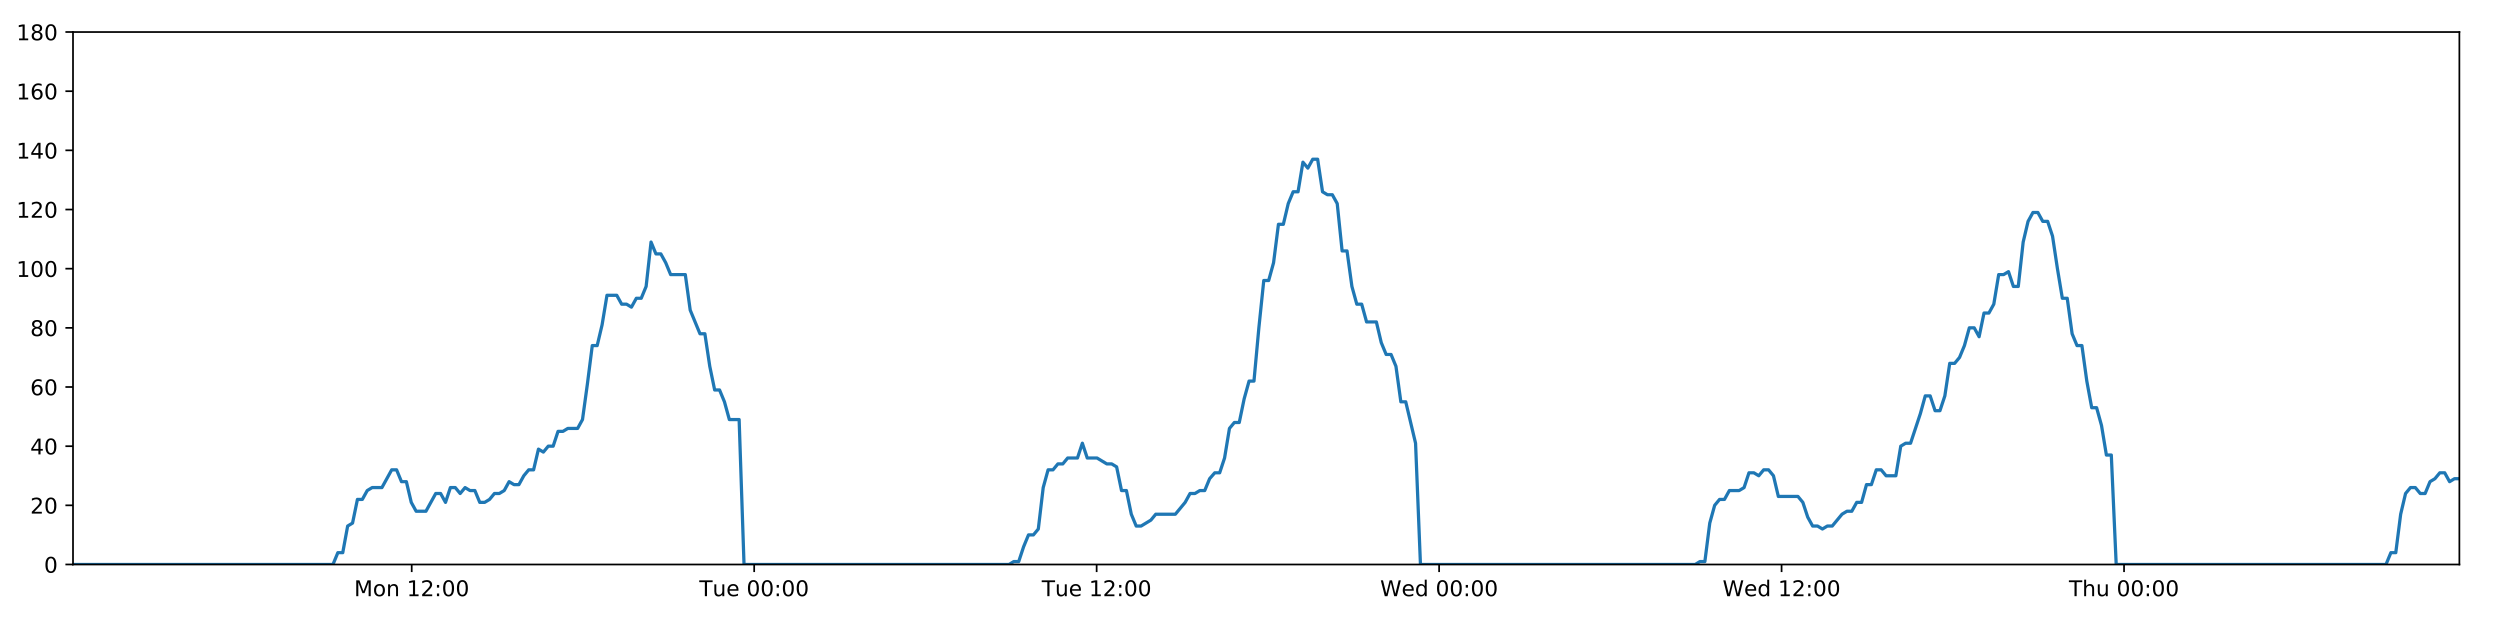
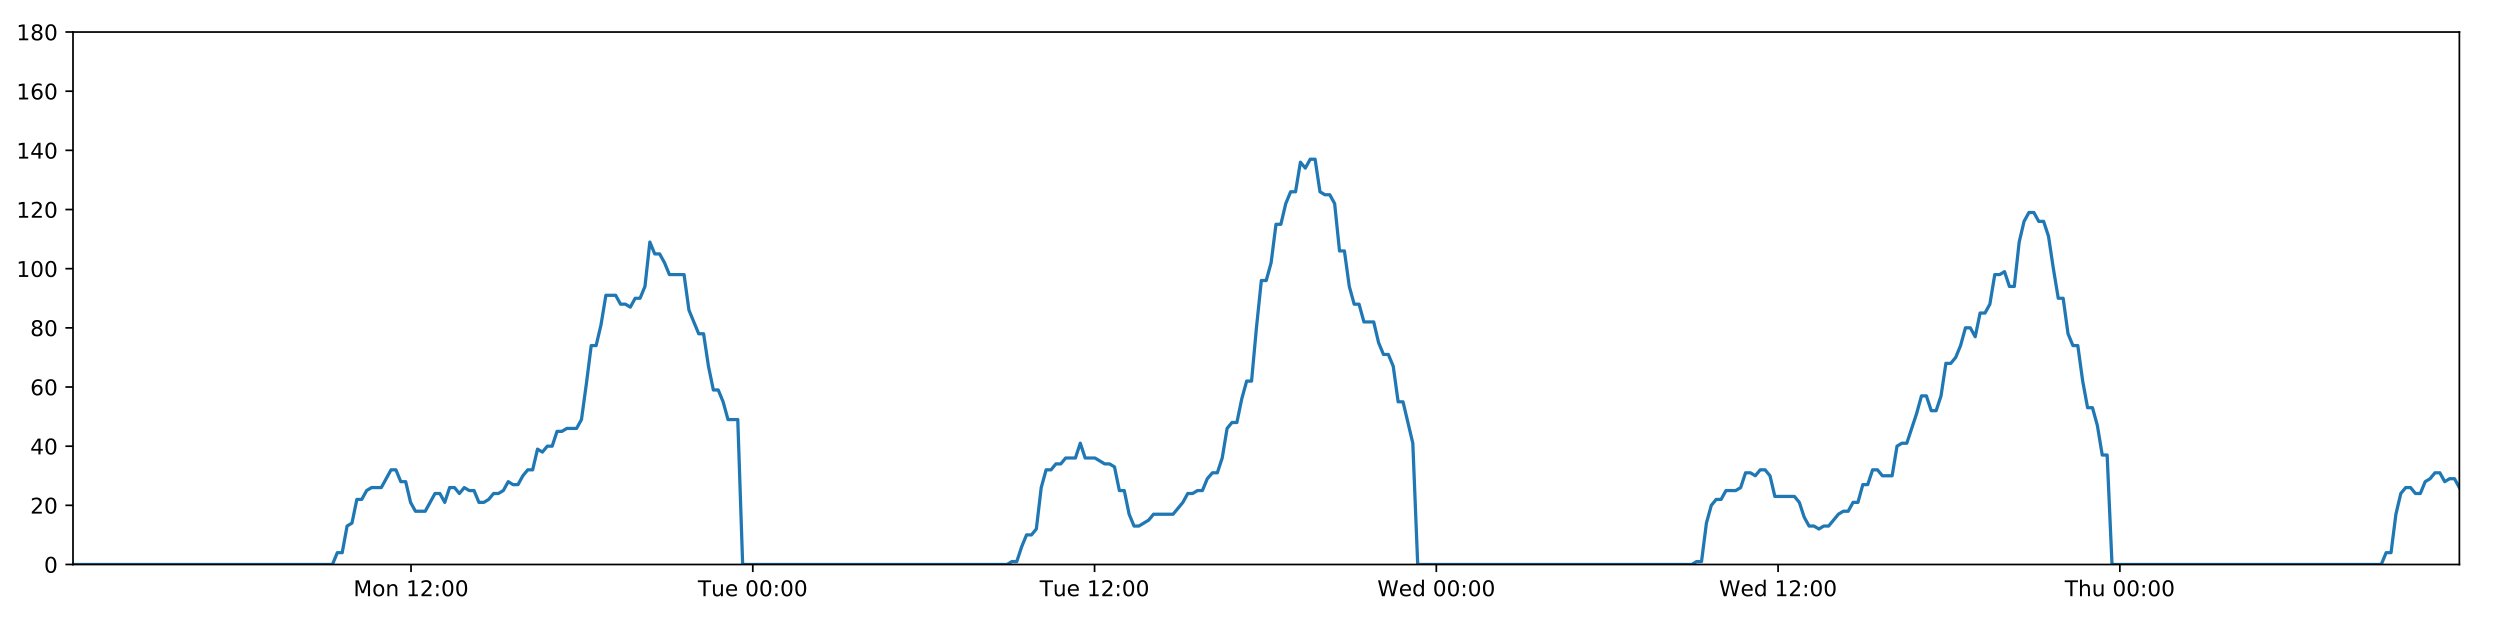
<svg xmlns="http://www.w3.org/2000/svg" xmlns:xlink="http://www.w3.org/1999/xlink" height="288pt" version="1.1" viewBox="0 0 1152 288" width="1152pt">
  <defs>
    <style type="text/css">
*{stroke-linecap:butt;stroke-linejoin:round;}
  </style>
  </defs>
  <g id="figure_1">
    <g id="patch_1">
      <path d="M 0 288  L 1152 288  L 1152 0  L 0 0  z " style="fill:#ffffff;" />
    </g>
    <g id="axes_1">
      <g id="patch_2">
        <path d="M 33.64 260.12  L 1133.28 260.12  L 1133.28 14.76  L 33.64 14.76  z " style="fill:#ffffff;" />
      </g>
      <g id="matplotlib.axis_1">
        <g id="xtick_1">
          <g id="line2d_1">
            <defs>
-               <path d="M 0 0  L 0 3.5  " id="mca0fd4f809" style="stroke:#000000;stroke-width:0.8;" />
-             </defs>
-             <g>
-               <use style="stroke:#000000;stroke-width:0.8;" x="189.717" xlink:href="#mca0fd4f809" y="260.12" />
+               <path d="M 0 0  L 0 3.5  " id="m805997c35c" style="stroke:#000000;stroke-width:0.8;" />
+             </defs>
+             <g>
+               <use style="stroke:#000000;stroke-width:0.8;" x="189.398" xlink:href="#m805997c35c" y="260.12" />
            </g>
          </g>
          <g id="text_1">
            <defs>
              <path d="M 9.812 72.906  L 24.516 72.906  L 43.109 23.297  L 61.812 72.906  L 76.516 72.906  L 76.516 0  L 66.891 0  L 66.891 64.016  L 48.094 14.016  L 38.188 14.016  L 19.391 64.016  L 19.391 0  L 9.812 0  z " id="DejaVuSans-77" />
              <path d="M 30.609 48.391  Q 23.391 48.391 19.188 42.75  Q 14.984 37.109 14.984 27.297  Q 14.984 17.484 19.156 11.844  Q 23.344 6.203 30.609 6.203  Q 37.797 6.203 41.984 11.859  Q 46.188 17.531 46.188 27.297  Q 46.188 37.016 41.984 42.703  Q 37.797 48.391 30.609 48.391  z M 30.609 56  Q 42.328 56 49.016 48.375  Q 55.719 40.766 55.719 27.297  Q 55.719 13.875 49.016 6.219  Q 42.328 -1.422 30.609 -1.422  Q 18.844 -1.422 12.172 6.219  Q 5.516 13.875 5.516 27.297  Q 5.516 40.766 12.172 48.375  Q 18.844 56 30.609 56  z " id="DejaVuSans-111" />
              <path d="M 54.891 33.016  L 54.891 0  L 45.906 0  L 45.906 32.719  Q 45.906 40.484 42.875 44.328  Q 39.844 48.188 33.797 48.188  Q 26.516 48.188 22.312 43.547  Q 18.109 38.922 18.109 30.906  L 18.109 0  L 9.078 0  L 9.078 54.688  L 18.109 54.688  L 18.109 46.188  Q 21.344 51.125 25.703 53.562  Q 30.078 56 35.797 56  Q 45.219 56 50.047 50.172  Q 54.891 44.344 54.891 33.016  z " id="DejaVuSans-110" />
              <path id="DejaVuSans-32" />
              <path d="M 12.406 8.297  L 28.516 8.297  L 28.516 63.922  L 10.984 60.406  L 10.984 69.391  L 28.422 72.906  L 38.281 72.906  L 38.281 8.297  L 54.391 8.297  L 54.391 0  L 12.406 0  z " id="DejaVuSans-49" />
              <path d="M 19.188 8.297  L 53.609 8.297  L 53.609 0  L 7.328 0  L 7.328 8.297  Q 12.938 14.109 22.625 23.891  Q 32.328 33.688 34.812 36.531  Q 39.547 41.844 41.422 45.531  Q 43.312 49.219 43.312 52.781  Q 43.312 58.594 39.234 62.25  Q 35.156 65.922 28.609 65.922  Q 23.969 65.922 18.812 64.312  Q 13.672 62.703 7.812 59.422  L 7.812 69.391  Q 13.766 71.781 18.938 73  Q 24.125 74.219 28.422 74.219  Q 39.75 74.219 46.484 68.547  Q 53.219 62.891 53.219 53.422  Q 53.219 48.922 51.531 44.891  Q 49.859 40.875 45.406 35.406  Q 44.188 33.984 37.641 27.219  Q 31.109 20.453 19.188 8.297  z " id="DejaVuSans-50" />
              <path d="M 11.719 12.406  L 22.016 12.406  L 22.016 0  L 11.719 0  z M 11.719 51.703  L 22.016 51.703  L 22.016 39.312  L 11.719 39.312  z " id="DejaVuSans-58" />
              <path d="M 31.781 66.406  Q 24.172 66.406 20.328 58.906  Q 16.5 51.422 16.5 36.375  Q 16.5 21.391 20.328 13.891  Q 24.172 6.391 31.781 6.391  Q 39.453 6.391 43.281 13.891  Q 47.125 21.391 47.125 36.375  Q 47.125 51.422 43.281 58.906  Q 39.453 66.406 31.781 66.406  z M 31.781 74.219  Q 44.047 74.219 50.516 64.516  Q 56.984 54.828 56.984 36.375  Q 56.984 17.969 50.516 8.266  Q 44.047 -1.422 31.781 -1.422  Q 19.531 -1.422 13.062 8.266  Q 6.594 17.969 6.594 36.375  Q 6.594 54.828 13.062 64.516  Q 19.531 74.219 31.781 74.219  z " id="DejaVuSans-48" />
            </defs>
-             <g transform="translate(163.176 274.7184)scale(0.1 -0.1)">
+             <g transform="translate(162.857 274.7184)scale(0.1 -0.1)">
              <use xlink:href="#DejaVuSans-77" />
              <use x="86.279" xlink:href="#DejaVuSans-111" />
              <use x="147.461" xlink:href="#DejaVuSans-110" />
              <use x="210.84" xlink:href="#DejaVuSans-32" />
              <use x="242.627" xlink:href="#DejaVuSans-49" />
              <use x="306.25" xlink:href="#DejaVuSans-50" />
              <use x="369.873" xlink:href="#DejaVuSans-58" />
              <use x="403.564" xlink:href="#DejaVuSans-48" />
              <use x="467.188" xlink:href="#DejaVuSans-48" />
            </g>
          </g>
        </g>
        <g id="xtick_2">
          <g id="line2d_2">
            <g>
-               <use style="stroke:#000000;stroke-width:0.8;" x="347.526" xlink:href="#mca0fd4f809" y="260.12" />
+               <use style="stroke:#000000;stroke-width:0.8;" x="346.884" xlink:href="#m805997c35c" y="260.12" />
            </g>
          </g>
          <g id="text_2">
            <defs>
              <path d="M -0.297 72.906  L 61.375 72.906  L 61.375 64.594  L 35.5 64.594  L 35.5 0  L 25.594 0  L 25.594 64.594  L -0.297 64.594  z " id="DejaVuSans-84" />
              <path d="M 8.5 21.578  L 8.5 54.688  L 17.484 54.688  L 17.484 21.922  Q 17.484 14.156 20.5 10.266  Q 23.531 6.391 29.594 6.391  Q 36.859 6.391 41.078 11.031  Q 45.312 15.672 45.312 23.688  L 45.312 54.688  L 54.297 54.688  L 54.297 0  L 45.312 0  L 45.312 8.406  Q 42.047 3.422 37.719 1  Q 33.406 -1.422 27.688 -1.422  Q 18.266 -1.422 13.375 4.438  Q 8.5 10.297 8.5 21.578  z M 31.109 56  z " id="DejaVuSans-117" />
              <path d="M 56.203 29.594  L 56.203 25.203  L 14.891 25.203  Q 15.484 15.922 20.484 11.062  Q 25.484 6.203 34.422 6.203  Q 39.594 6.203 44.453 7.469  Q 49.312 8.734 54.109 11.281  L 54.109 2.781  Q 49.266 0.734 44.188 -0.344  Q 39.109 -1.422 33.891 -1.422  Q 20.797 -1.422 13.156 6.188  Q 5.516 13.812 5.516 26.812  Q 5.516 40.234 12.766 48.109  Q 20.016 56 32.328 56  Q 43.359 56 49.781 48.891  Q 56.203 41.797 56.203 29.594  z M 47.219 32.234  Q 47.125 39.594 43.094 43.984  Q 39.062 48.391 32.422 48.391  Q 24.906 48.391 20.391 44.141  Q 15.875 39.891 15.188 32.172  z " id="DejaVuSans-101" />
            </defs>
-             <g transform="translate(322.2396 274.7184)scale(0.1 -0.1)">
+             <g transform="translate(321.598 274.7184)scale(0.1 -0.1)">
              <use xlink:href="#DejaVuSans-84" />
              <use x="60.85" xlink:href="#DejaVuSans-117" />
              <use x="124.229" xlink:href="#DejaVuSans-101" />
              <use x="185.752" xlink:href="#DejaVuSans-32" />
              <use x="217.539" xlink:href="#DejaVuSans-48" />
              <use x="281.162" xlink:href="#DejaVuSans-48" />
              <use x="344.785" xlink:href="#DejaVuSans-58" />
              <use x="378.477" xlink:href="#DejaVuSans-48" />
              <use x="442.1" xlink:href="#DejaVuSans-48" />
            </g>
          </g>
        </g>
        <g id="xtick_3">
          <g id="line2d_3">
            <g>
-               <use style="stroke:#000000;stroke-width:0.8;" x="505.334" xlink:href="#mca0fd4f809" y="260.12" />
+               <use style="stroke:#000000;stroke-width:0.8;" x="504.37" xlink:href="#m805997c35c" y="260.12" />
            </g>
          </g>
          <g id="text_3">
-             <g transform="translate(480.0485 274.7184)scale(0.1 -0.1)">
+             <g transform="translate(479.0843 274.7184)scale(0.1 -0.1)">
              <use xlink:href="#DejaVuSans-84" />
              <use x="60.85" xlink:href="#DejaVuSans-117" />
              <use x="124.229" xlink:href="#DejaVuSans-101" />
              <use x="185.752" xlink:href="#DejaVuSans-32" />
              <use x="217.539" xlink:href="#DejaVuSans-49" />
              <use x="281.162" xlink:href="#DejaVuSans-50" />
              <use x="344.785" xlink:href="#DejaVuSans-58" />
              <use x="378.477" xlink:href="#DejaVuSans-48" />
              <use x="442.1" xlink:href="#DejaVuSans-48" />
            </g>
          </g>
        </g>
        <g id="xtick_4">
          <g id="line2d_4">
            <g>
-               <use style="stroke:#000000;stroke-width:0.8;" x="663.143" xlink:href="#mca0fd4f809" y="260.12" />
+               <use style="stroke:#000000;stroke-width:0.8;" x="661.857" xlink:href="#m805997c35c" y="260.12" />
            </g>
          </g>
          <g id="text_4">
            <defs>
              <path d="M 3.328 72.906  L 13.281 72.906  L 28.609 11.281  L 43.891 72.906  L 54.984 72.906  L 70.312 11.281  L 85.594 72.906  L 95.609 72.906  L 77.297 0  L 64.891 0  L 49.516 63.281  L 33.984 0  L 21.578 0  z " id="DejaVuSans-87" />
              <path d="M 45.406 46.391  L 45.406 75.984  L 54.391 75.984  L 54.391 0  L 45.406 0  L 45.406 8.203  Q 42.578 3.328 38.25 0.953  Q 33.938 -1.422 27.875 -1.422  Q 17.969 -1.422 11.734 6.484  Q 5.516 14.406 5.516 27.297  Q 5.516 40.188 11.734 48.094  Q 17.969 56 27.875 56  Q 33.938 56 38.25 53.625  Q 42.578 51.266 45.406 46.391  z M 14.797 27.297  Q 14.797 17.391 18.875 11.75  Q 22.953 6.109 30.078 6.109  Q 37.203 6.109 41.297 11.75  Q 45.406 17.391 45.406 27.297  Q 45.406 37.203 41.297 42.844  Q 37.203 48.484 30.078 48.484  Q 22.953 48.484 18.875 42.844  Q 14.797 37.203 14.797 27.297  z " id="DejaVuSans-100" />
            </defs>
-             <g transform="translate(635.9543 274.7184)scale(0.1 -0.1)">
+             <g transform="translate(634.6675 274.7184)scale(0.1 -0.1)">
              <use xlink:href="#DejaVuSans-87" />
              <use x="98.799" xlink:href="#DejaVuSans-101" />
              <use x="160.322" xlink:href="#DejaVuSans-100" />
              <use x="223.799" xlink:href="#DejaVuSans-32" />
              <use x="255.586" xlink:href="#DejaVuSans-48" />
              <use x="319.209" xlink:href="#DejaVuSans-48" />
              <use x="382.832" xlink:href="#DejaVuSans-58" />
              <use x="416.523" xlink:href="#DejaVuSans-48" />
              <use x="480.146" xlink:href="#DejaVuSans-48" />
            </g>
          </g>
        </g>
        <g id="xtick_5">
          <g id="line2d_5">
            <g>
-               <use style="stroke:#000000;stroke-width:0.8;" x="820.952" xlink:href="#mca0fd4f809" y="260.12" />
+               <use style="stroke:#000000;stroke-width:0.8;" x="819.343" xlink:href="#m805997c35c" y="260.12" />
            </g>
          </g>
          <g id="text_5">
-             <g transform="translate(793.7632 274.7184)scale(0.1 -0.1)">
+             <g transform="translate(792.1538 274.7184)scale(0.1 -0.1)">
              <use xlink:href="#DejaVuSans-87" />
              <use x="98.799" xlink:href="#DejaVuSans-101" />
              <use x="160.322" xlink:href="#DejaVuSans-100" />
              <use x="223.799" xlink:href="#DejaVuSans-32" />
              <use x="255.586" xlink:href="#DejaVuSans-49" />
              <use x="319.209" xlink:href="#DejaVuSans-50" />
              <use x="382.832" xlink:href="#DejaVuSans-58" />
              <use x="416.523" xlink:href="#DejaVuSans-48" />
              <use x="480.146" xlink:href="#DejaVuSans-48" />
            </g>
          </g>
        </g>
        <g id="xtick_6">
          <g id="line2d_6">
            <g>
-               <use style="stroke:#000000;stroke-width:0.8;" x="978.761" xlink:href="#mca0fd4f809" y="260.12" />
+               <use style="stroke:#000000;stroke-width:0.8;" x="976.829" xlink:href="#m805997c35c" y="260.12" />
            </g>
          </g>
          <g id="text_6">
            <defs>
              <path d="M 54.891 33.016  L 54.891 0  L 45.906 0  L 45.906 32.719  Q 45.906 40.484 42.875 44.328  Q 39.844 48.188 33.797 48.188  Q 26.516 48.188 22.312 43.547  Q 18.109 38.922 18.109 30.906  L 18.109 0  L 9.078 0  L 9.078 75.984  L 18.109 75.984  L 18.109 46.188  Q 21.344 51.125 25.703 53.562  Q 30.078 56 35.797 56  Q 45.219 56 50.047 50.172  Q 54.891 44.344 54.891 33.016  z " id="DejaVuSans-104" />
            </defs>
-             <g transform="translate(953.3713 274.7184)scale(0.1 -0.1)">
+             <g transform="translate(951.4393 274.7184)scale(0.1 -0.1)">
              <use xlink:href="#DejaVuSans-84" />
              <use x="61.084" xlink:href="#DejaVuSans-104" />
              <use x="124.463" xlink:href="#DejaVuSans-117" />
              <use x="187.842" xlink:href="#DejaVuSans-32" />
              <use x="219.629" xlink:href="#DejaVuSans-48" />
              <use x="283.252" xlink:href="#DejaVuSans-48" />
              <use x="346.875" xlink:href="#DejaVuSans-58" />
              <use x="380.566" xlink:href="#DejaVuSans-48" />
              <use x="444.189" xlink:href="#DejaVuSans-48" />
            </g>
          </g>
        </g>
      </g>
      <g id="matplotlib.axis_2">
        <g id="ytick_1">
          <g id="line2d_7">
            <defs>
-               <path d="M 0 0  L -3.5 0  " id="m9ecf9f77bc" style="stroke:#000000;stroke-width:0.8;" />
-             </defs>
-             <g>
-               <use style="stroke:#000000;stroke-width:0.8;" x="33.64" xlink:href="#m9ecf9f77bc" y="260.12" />
+               <path d="M 0 0  L -3.5 0  " id="m9760a451dd" style="stroke:#000000;stroke-width:0.8;" />
+             </defs>
+             <g>
+               <use style="stroke:#000000;stroke-width:0.8;" x="33.64" xlink:href="#m9760a451dd" y="260.12" />
            </g>
          </g>
          <g id="text_7">
            <g transform="translate(20.2775 263.9192)scale(0.1 -0.1)">
              <use xlink:href="#DejaVuSans-48" />
            </g>
          </g>
        </g>
        <g id="ytick_2">
          <g id="line2d_8">
            <g>
-               <use style="stroke:#000000;stroke-width:0.8;" x="33.64" xlink:href="#m9ecf9f77bc" y="232.858" />
+               <use style="stroke:#000000;stroke-width:0.8;" x="33.64" xlink:href="#m9760a451dd" y="232.858" />
            </g>
          </g>
          <g id="text_8">
            <g transform="translate(13.915 236.657)scale(0.1 -0.1)">
              <use xlink:href="#DejaVuSans-50" />
              <use x="63.623" xlink:href="#DejaVuSans-48" />
            </g>
          </g>
        </g>
        <g id="ytick_3">
          <g id="line2d_9">
            <g>
-               <use style="stroke:#000000;stroke-width:0.8;" x="33.64" xlink:href="#m9ecf9f77bc" y="205.596" />
+               <use style="stroke:#000000;stroke-width:0.8;" x="33.64" xlink:href="#m9760a451dd" y="205.596" />
            </g>
          </g>
          <g id="text_9">
            <defs>
              <path d="M 37.797 64.312  L 12.891 25.391  L 37.797 25.391  z M 35.203 72.906  L 47.609 72.906  L 47.609 25.391  L 58.016 25.391  L 58.016 17.188  L 47.609 17.188  L 47.609 0  L 37.797 0  L 37.797 17.188  L 4.891 17.188  L 4.891 26.703  z " id="DejaVuSans-52" />
            </defs>
            <g transform="translate(13.915 209.3948)scale(0.1 -0.1)">
              <use xlink:href="#DejaVuSans-52" />
              <use x="63.623" xlink:href="#DejaVuSans-48" />
            </g>
          </g>
        </g>
        <g id="ytick_4">
          <g id="line2d_10">
            <g>
-               <use style="stroke:#000000;stroke-width:0.8;" x="33.64" xlink:href="#m9ecf9f77bc" y="178.333" />
+               <use style="stroke:#000000;stroke-width:0.8;" x="33.64" xlink:href="#m9760a451dd" y="178.333" />
            </g>
          </g>
          <g id="text_10">
            <defs>
              <path d="M 33.016 40.375  Q 26.375 40.375 22.484 35.828  Q 18.609 31.297 18.609 23.391  Q 18.609 15.531 22.484 10.953  Q 26.375 6.391 33.016 6.391  Q 39.656 6.391 43.531 10.953  Q 47.406 15.531 47.406 23.391  Q 47.406 31.297 43.531 35.828  Q 39.656 40.375 33.016 40.375  z M 52.594 71.297  L 52.594 62.312  Q 48.875 64.062 45.094 64.984  Q 41.312 65.922 37.594 65.922  Q 27.828 65.922 22.672 59.328  Q 17.531 52.734 16.797 39.406  Q 19.672 43.656 24.016 45.922  Q 28.375 48.188 33.594 48.188  Q 44.578 48.188 50.953 41.516  Q 57.328 34.859 57.328 23.391  Q 57.328 12.156 50.688 5.359  Q 44.047 -1.422 33.016 -1.422  Q 20.359 -1.422 13.672 8.266  Q 6.984 17.969 6.984 36.375  Q 6.984 53.656 15.188 63.938  Q 23.391 74.219 37.203 74.219  Q 40.922 74.219 44.703 73.484  Q 48.484 72.75 52.594 71.297  z " id="DejaVuSans-54" />
            </defs>
            <g transform="translate(13.915 182.1326)scale(0.1 -0.1)">
              <use xlink:href="#DejaVuSans-54" />
              <use x="63.623" xlink:href="#DejaVuSans-48" />
            </g>
          </g>
        </g>
        <g id="ytick_5">
          <g id="line2d_11">
            <g>
-               <use style="stroke:#000000;stroke-width:0.8;" x="33.64" xlink:href="#m9ecf9f77bc" y="151.071" />
+               <use style="stroke:#000000;stroke-width:0.8;" x="33.64" xlink:href="#m9760a451dd" y="151.071" />
            </g>
          </g>
          <g id="text_11">
            <defs>
              <path d="M 31.781 34.625  Q 24.75 34.625 20.719 30.859  Q 16.703 27.094 16.703 20.516  Q 16.703 13.922 20.719 10.156  Q 24.75 6.391 31.781 6.391  Q 38.812 6.391 42.859 10.172  Q 46.922 13.969 46.922 20.516  Q 46.922 27.094 42.891 30.859  Q 38.875 34.625 31.781 34.625  z M 21.922 38.812  Q 15.578 40.375 12.031 44.719  Q 8.5 49.078 8.5 55.328  Q 8.5 64.062 14.719 69.141  Q 20.953 74.219 31.781 74.219  Q 42.672 74.219 48.875 69.141  Q 55.078 64.062 55.078 55.328  Q 55.078 49.078 51.531 44.719  Q 48 40.375 41.703 38.812  Q 48.828 37.156 52.797 32.312  Q 56.781 27.484 56.781 20.516  Q 56.781 9.906 50.312 4.234  Q 43.844 -1.422 31.781 -1.422  Q 19.734 -1.422 13.25 4.234  Q 6.781 9.906 6.781 20.516  Q 6.781 27.484 10.781 32.312  Q 14.797 37.156 21.922 38.812  z M 18.312 54.391  Q 18.312 48.734 21.844 45.562  Q 25.391 42.391 31.781 42.391  Q 38.141 42.391 41.719 45.562  Q 45.312 48.734 45.312 54.391  Q 45.312 60.062 41.719 63.234  Q 38.141 66.406 31.781 66.406  Q 25.391 66.406 21.844 63.234  Q 18.312 60.062 18.312 54.391  z " id="DejaVuSans-56" />
            </defs>
            <g transform="translate(13.915 154.8703)scale(0.1 -0.1)">
              <use xlink:href="#DejaVuSans-56" />
              <use x="63.623" xlink:href="#DejaVuSans-48" />
            </g>
          </g>
        </g>
        <g id="ytick_6">
          <g id="line2d_12">
            <g>
-               <use style="stroke:#000000;stroke-width:0.8;" x="33.64" xlink:href="#m9ecf9f77bc" y="123.809" />
+               <use style="stroke:#000000;stroke-width:0.8;" x="33.64" xlink:href="#m9760a451dd" y="123.809" />
            </g>
          </g>
          <g id="text_12">
            <g transform="translate(7.5525 127.6081)scale(0.1 -0.1)">
              <use xlink:href="#DejaVuSans-49" />
              <use x="63.623" xlink:href="#DejaVuSans-48" />
              <use x="127.246" xlink:href="#DejaVuSans-48" />
            </g>
          </g>
        </g>
        <g id="ytick_7">
          <g id="line2d_13">
            <g>
-               <use style="stroke:#000000;stroke-width:0.8;" x="33.64" xlink:href="#m9ecf9f77bc" y="96.547" />
+               <use style="stroke:#000000;stroke-width:0.8;" x="33.64" xlink:href="#m9760a451dd" y="96.547" />
            </g>
          </g>
          <g id="text_13">
            <g transform="translate(7.5525 100.3459)scale(0.1 -0.1)">
              <use xlink:href="#DejaVuSans-49" />
              <use x="63.623" xlink:href="#DejaVuSans-50" />
              <use x="127.246" xlink:href="#DejaVuSans-48" />
            </g>
          </g>
        </g>
        <g id="ytick_8">
          <g id="line2d_14">
            <g>
-               <use style="stroke:#000000;stroke-width:0.8;" x="33.64" xlink:href="#m9ecf9f77bc" y="69.284" />
+               <use style="stroke:#000000;stroke-width:0.8;" x="33.64" xlink:href="#m9760a451dd" y="69.284" />
            </g>
          </g>
          <g id="text_14">
            <g transform="translate(7.5525 73.08366)scale(0.1 -0.1)">
              <use xlink:href="#DejaVuSans-49" />
              <use x="63.623" xlink:href="#DejaVuSans-52" />
              <use x="127.246" xlink:href="#DejaVuSans-48" />
            </g>
          </g>
        </g>
        <g id="ytick_9">
          <g id="line2d_15">
            <g>
-               <use style="stroke:#000000;stroke-width:0.8;" x="33.64" xlink:href="#m9ecf9f77bc" y="42.022" />
+               <use style="stroke:#000000;stroke-width:0.8;" x="33.64" xlink:href="#m9760a451dd" y="42.022" />
            </g>
          </g>
          <g id="text_15">
            <g transform="translate(7.5525 45.82144)scale(0.1 -0.1)">
              <use xlink:href="#DejaVuSans-49" />
              <use x="63.623" xlink:href="#DejaVuSans-54" />
              <use x="127.246" xlink:href="#DejaVuSans-48" />
            </g>
          </g>
        </g>
        <g id="ytick_10">
          <g id="line2d_16">
            <g>
-               <use style="stroke:#000000;stroke-width:0.8;" x="33.64" xlink:href="#m9ecf9f77bc" y="14.76" />
+               <use style="stroke:#000000;stroke-width:0.8;" x="33.64" xlink:href="#m9760a451dd" y="14.76" />
            </g>
          </g>
          <g id="text_16">
            <g transform="translate(7.5525 18.55922)scale(0.1 -0.1)">
              <use xlink:href="#DejaVuSans-49" />
              <use x="63.623" xlink:href="#DejaVuSans-56" />
              <use x="127.246" xlink:href="#DejaVuSans-48" />
            </g>
          </g>
        </g>
      </g>
      <g id="line2d_17">
-         <path clip-path="url(#pcecca2badb)" d="M 33.64 260.12  L 153.429 260.12  L 155.684 254.668  L 157.939 254.668  L 160.198 242.4  L 162.45 241.036  L 164.704 230.132  L 166.964 230.132  L 169.225 226.042  L 171.48 224.679  L 175.988 224.679  L 180.494 216.5  L 182.747 216.5  L 185 221.953  L 187.254 221.953  L 189.507 231.495  L 191.762 235.584  L 196.27 235.584  L 200.782 227.405  L 203.035 227.405  L 205.288 231.495  L 207.543 224.679  L 209.795 224.679  L 212.048 227.405  L 214.31 224.679  L 216.565 226.042  L 218.819 226.042  L 221.073 231.495  L 223.327 231.495  L 225.579 230.132  L 227.831 227.405  L 230.084 227.405  L 232.341 226.042  L 234.597 221.953  L 236.852 223.316  L 239.11 223.316  L 241.365 219.227  L 243.619 216.5  L 245.873 216.5  L 248.126 206.959  L 250.381 208.322  L 252.635 205.596  L 254.891 205.596  L 257.144 198.78  L 259.398 198.78  L 261.652 197.417  L 266.161 197.417  L 268.414 193.328  L 270.668 176.97  L 272.921 159.25  L 275.178 159.25  L 277.437 149.708  L 279.693 136.077  L 284.204 136.077  L 286.459 140.166  L 288.713 140.166  L 290.969 141.529  L 293.224 137.44  L 295.478 137.44  L 297.736 131.988  L 299.998 111.541  L 302.253 116.993  L 304.511 116.993  L 306.767 121.083  L 309.027 126.535  L 315.789 126.535  L 318.043 142.892  L 322.549 153.797  L 324.807 153.797  L 327.06 168.792  L 329.316 179.696  L 331.569 179.696  L 333.824 185.149  L 336.079 193.328  L 340.591 193.328  L 342.846 260.12  L 464.945 260.12  L 467.163 258.757  L 469.423 258.757  L 471.677 251.941  L 473.93 246.489  L 476.189 246.489  L 478.453 243.763  L 480.708 224.679  L 482.964 216.5  L 485.218 216.5  L 487.473 213.774  L 489.727 213.774  L 491.982 211.048  L 496.492 211.048  L 498.748 204.232  L 501.004 211.048  L 505.511 211.048  L 510.023 213.774  L 512.282 213.774  L 514.538 215.137  L 516.793 226.042  L 519.048 226.042  L 521.302 236.947  L 523.56 242.4  L 525.812 242.4  L 530.321 239.673  L 532.577 236.947  L 541.603 236.947  L 546.115 231.495  L 548.373 227.405  L 550.628 227.405  L 552.884 226.042  L 555.137 226.042  L 557.392 220.59  L 559.764 217.864  L 562.022 217.864  L 564.278 211.048  L 566.532 197.417  L 568.788 194.691  L 571.046 194.691  L 573.308 183.786  L 575.569 175.607  L 577.827 175.607  L 580.086 151.071  L 582.345 129.261  L 584.602 129.261  L 586.856 121.083  L 589.11 103.362  L 591.365 103.362  L 593.621 93.82  L 595.884 88.368  L 598.139 88.368  L 600.393 74.737  L 602.651 77.463  L 604.913 73.374  L 607.167 73.374  L 609.422 88.368  L 611.68 89.731  L 613.935 89.731  L 616.193 93.82  L 618.448 115.63  L 620.704 115.63  L 622.959 131.988  L 625.213 140.166  L 627.467 140.166  L 629.721 148.345  L 634.228 148.345  L 636.485 157.887  L 638.74 163.339  L 640.998 163.339  L 643.251 168.792  L 645.51 185.149  L 647.764 185.149  L 652.288 204.232  L 654.546 260.12  L 781.13 260.12  L 783.348 258.757  L 785.602 258.757  L 787.859 241.036  L 790.118 232.858  L 792.374 230.132  L 794.629 230.132  L 796.896 226.042  L 801.408 226.042  L 803.669 224.679  L 805.925 217.864  L 808.181 217.864  L 810.436 219.227  L 812.696 216.5  L 814.954 216.5  L 817.209 219.227  L 819.464 228.768  L 828.496 228.768  L 830.751 231.495  L 833.005 238.31  L 835.264 242.4  L 837.523 242.4  L 839.778 243.763  L 842.036 242.4  L 844.29 242.4  L 848.803 236.947  L 851.058 235.584  L 853.312 235.584  L 855.568 231.495  L 857.822 231.495  L 860.078 223.316  L 862.332 223.316  L 864.588 216.5  L 866.843 216.5  L 869.101 219.227  L 873.609 219.227  L 875.867 205.596  L 878.126 204.232  L 880.387 204.232  L 884.904 190.601  L 887.158 182.423  L 889.422 182.423  L 891.678 189.238  L 893.931 189.238  L 896.184 182.423  L 898.439 167.428  L 900.693 167.428  L 902.955 164.702  L 905.209 159.25  L 907.463 151.071  L 909.717 151.071  L 911.97 155.16  L 914.228 144.256  L 916.484 144.256  L 918.741 140.166  L 920.997 126.535  L 923.255 126.535  L 925.51 125.172  L 927.768 131.988  L 930.021 131.988  L 932.277 111.541  L 934.532 101.999  L 936.787 97.91  L 939.042 97.91  L 941.296 101.999  L 943.551 101.999  L 945.807 108.815  L 948.066 123.809  L 950.32 137.44  L 952.576 137.44  L 954.832 153.797  L 957.092 159.25  L 959.345 159.25  L 961.6 175.607  L 963.858 187.875  L 966.119 187.875  L 968.373 196.054  L 970.627 209.685  L 972.886 209.685  L 975.144 260.12  L 1099.465 260.12  L 1101.719 254.668  L 1103.973 254.668  L 1106.228 236.947  L 1108.482 227.405  L 1110.736 224.679  L 1112.99 224.679  L 1115.243 227.405  L 1117.497 227.405  L 1119.749 221.953  L 1122.004 220.59  L 1124.262 217.864  L 1126.517 217.864  L 1128.772 221.953  L 1131.025 220.59  L 1133.28 220.59  L 1133.28 220.59  " style="fill:none;stroke:#1f77b4;stroke-linecap:square;stroke-width:1.5;" />
+         <path clip-path="url(#pbfc0e756a6)" d="M 33.64 260.12  L 153.184 260.12  L 155.435 254.668  L 157.684 254.668  L 159.939 242.4  L 162.187 241.036  L 164.436 230.132  L 166.691 230.132  L 168.948 226.042  L 171.198 224.679  L 175.697 224.679  L 180.194 216.5  L 182.442 216.5  L 184.69 221.953  L 186.94 221.953  L 189.188 231.495  L 191.439 235.584  L 195.937 235.584  L 200.44 227.405  L 202.688 227.405  L 204.937 231.495  L 207.187 224.679  L 209.435 224.679  L 211.683 227.405  L 213.941 224.679  L 216.191 226.042  L 218.441 226.042  L 220.689 231.495  L 222.939 231.495  L 225.187 230.132  L 227.434 227.405  L 229.683 227.405  L 231.934 226.042  L 234.186 221.953  L 236.437 223.316  L 238.69 223.316  L 240.94 219.227  L 243.19 216.5  L 245.439 216.5  L 247.688 206.959  L 249.938 208.322  L 252.187 205.596  L 254.438 205.596  L 256.688 198.78  L 258.936 198.78  L 261.185 197.417  L 265.686 197.417  L 267.935 193.328  L 270.184 176.97  L 272.432 159.25  L 274.684 159.25  L 276.939 149.708  L 279.19 136.077  L 283.692 136.077  L 285.942 140.166  L 288.191 140.166  L 290.443 141.529  L 292.693 137.44  L 294.943 137.44  L 297.196 131.988  L 299.453 111.541  L 301.704 116.993  L 303.957 116.993  L 306.208 121.083  L 308.464 126.535  L 315.213 126.535  L 317.462 142.892  L 321.958 153.797  L 324.211 153.797  L 326.46 168.792  L 328.711 179.696  L 330.96 179.696  L 333.21 185.149  L 335.46 193.328  L 339.964 193.328  L 342.214 260.12  L 464.063 260.12  L 466.277 258.757  L 468.532 258.757  L 470.781 251.941  L 473.03 246.489  L 475.285 246.489  L 477.543 243.763  L 479.794 224.679  L 482.046 216.5  L 484.295 216.5  L 486.546 213.774  L 488.795 213.774  L 491.045 211.048  L 495.546 211.048  L 497.797 204.232  L 500.049 211.048  L 504.547 211.048  L 509.05 213.774  L 511.304 213.774  L 513.555 215.137  L 515.805 226.042  L 518.056 226.042  L 520.305 236.947  L 522.558 242.4  L 524.806 242.4  L 529.306 239.673  L 531.557 236.947  L 540.564 236.947  L 545.067 231.495  L 547.321 227.405  L 549.571 227.405  L 551.823 226.042  L 554.071 226.042  L 556.322 220.59  L 558.689 217.864  L 560.942 217.864  L 563.193 211.048  L 565.443 197.417  L 567.694 194.691  L 569.948 194.691  L 572.204 183.786  L 574.461 175.607  L 576.715 175.607  L 578.969 151.071  L 581.223 129.261  L 583.475 129.261  L 585.725 121.083  L 587.975 103.362  L 590.225 103.362  L 592.476 93.82  L 594.735 88.368  L 596.985 88.368  L 599.235 74.737  L 601.488 77.463  L 603.745 73.374  L 605.994 73.374  L 608.245 88.368  L 610.498 89.731  L 612.748 89.731  L 615.002 93.82  L 617.252 115.63  L 619.504 115.63  L 621.754 131.988  L 624.004 140.166  L 626.254 140.166  L 628.503 148.345  L 633 148.345  L 635.253 157.887  L 637.503 163.339  L 639.757 163.339  L 642.005 168.792  L 644.259 185.149  L 646.509 185.149  L 651.023 204.232  L 653.277 260.12  L 779.602 260.12  L 781.816 258.757  L 784.065 258.757  L 786.317 241.036  L 788.572 232.858  L 790.823 230.132  L 793.074 230.132  L 795.336 226.042  L 799.839 226.042  L 802.095 224.679  L 804.346 217.864  L 806.598 217.864  L 808.848 219.227  L 811.104 216.5  L 813.357 216.5  L 815.607 219.227  L 817.858 228.768  L 826.871 228.768  L 829.122 231.495  L 831.371 238.31  L 833.625 242.4  L 835.88 242.4  L 838.13 243.763  L 840.384 242.4  L 842.633 242.4  L 847.136 236.947  L 849.387 235.584  L 851.636 235.584  L 853.888 231.495  L 856.138 231.495  L 858.388 223.316  L 860.638 223.316  L 862.889 216.5  L 865.139 216.5  L 867.393 219.227  L 871.892 219.227  L 874.146 205.596  L 876.4 204.232  L 878.656 204.232  L 883.164 190.601  L 885.413 182.423  L 887.672 182.423  L 889.924 189.238  L 892.172 189.238  L 894.421 182.423  L 896.672 167.428  L 898.921 167.428  L 901.178 164.702  L 903.427 159.25  L 905.677 151.071  L 907.926 151.071  L 910.175 155.16  L 912.428 144.256  L 914.68 144.256  L 916.932 140.166  L 919.183 126.535  L 921.436 126.535  L 923.687 125.172  L 925.94 131.988  L 928.189 131.988  L 930.44 111.541  L 932.69 101.999  L 934.941 97.91  L 937.191 97.91  L 939.441 101.999  L 941.691 101.999  L 943.942 108.815  L 946.197 123.809  L 948.446 137.44  L 950.698 137.44  L 952.949 153.797  L 955.204 159.25  L 957.453 159.25  L 959.704 175.607  L 961.956 187.875  L 964.213 187.875  L 966.462 196.054  L 968.712 209.685  L 970.966 209.685  L 973.219 260.12  L 1097.286 260.12  L 1099.536 254.668  L 1101.785 254.668  L 1104.035 236.947  L 1106.285 227.405  L 1108.534 224.679  L 1110.783 224.679  L 1113.032 227.405  L 1115.281 227.405  L 1117.529 221.953  L 1119.779 220.59  L 1122.032 217.864  L 1124.283 217.864  L 1126.533 221.953  L 1128.781 220.59  L 1131.032 220.59  L 1133.28 224.679  L 1133.28 224.679  " style="fill:none;stroke:#1f77b4;stroke-linecap:square;stroke-width:1.5;" />
      </g>
      <g id="patch_3">
        <path d="M 33.64 260.12  L 33.64 14.76  " style="fill:none;stroke:#000000;stroke-linecap:square;stroke-linejoin:miter;stroke-width:0.8;" />
      </g>
      <g id="patch_4">
        <path d="M 1133.28 260.12  L 1133.28 14.76  " style="fill:none;stroke:#000000;stroke-linecap:square;stroke-linejoin:miter;stroke-width:0.8;" />
      </g>
      <g id="patch_5">
        <path d="M 33.64 260.12  L 1133.28 260.12  " style="fill:none;stroke:#000000;stroke-linecap:square;stroke-linejoin:miter;stroke-width:0.8;" />
      </g>
      <g id="patch_6">
        <path d="M 33.64 14.76  L 1133.28 14.76  " style="fill:none;stroke:#000000;stroke-linecap:square;stroke-linejoin:miter;stroke-width:0.8;" />
      </g>
    </g>
  </g>
  <defs>
-     <clipPath id="pcecca2badb">
+     <clipPath id="pbfc0e756a6">
      <rect height="245.36" width="1099.64" x="33.64" y="14.76" />
    </clipPath>
  </defs>
</svg>
